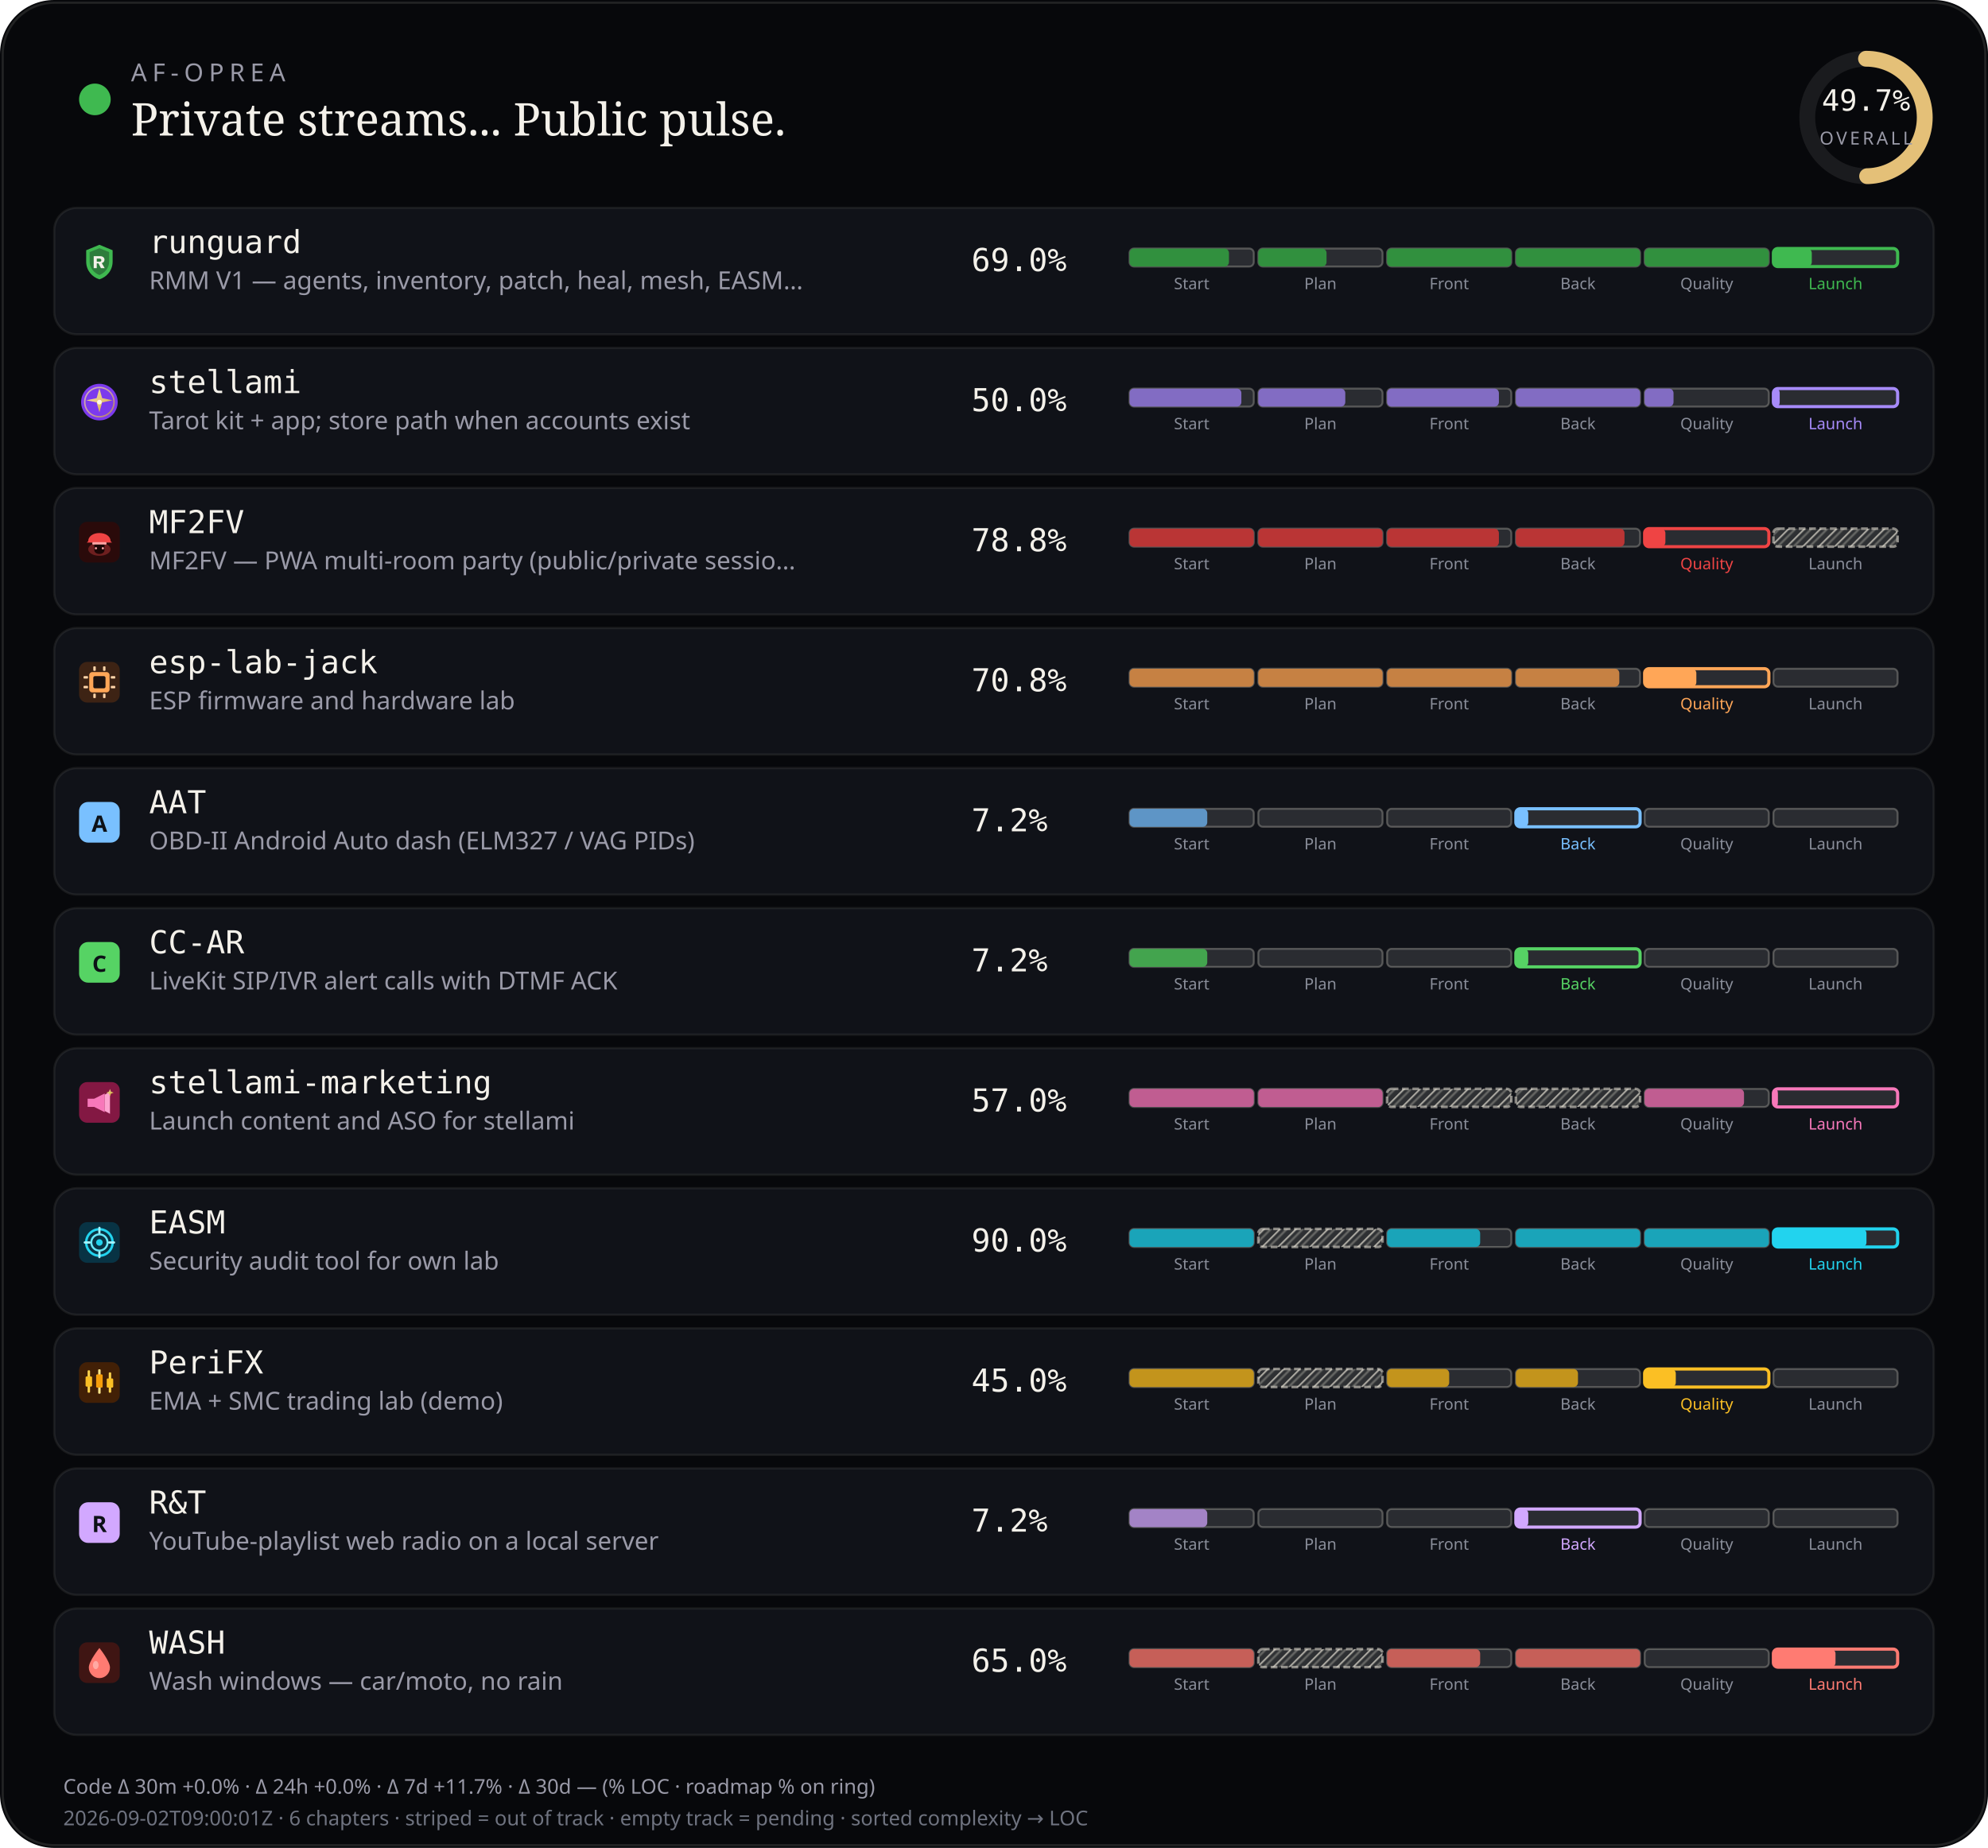
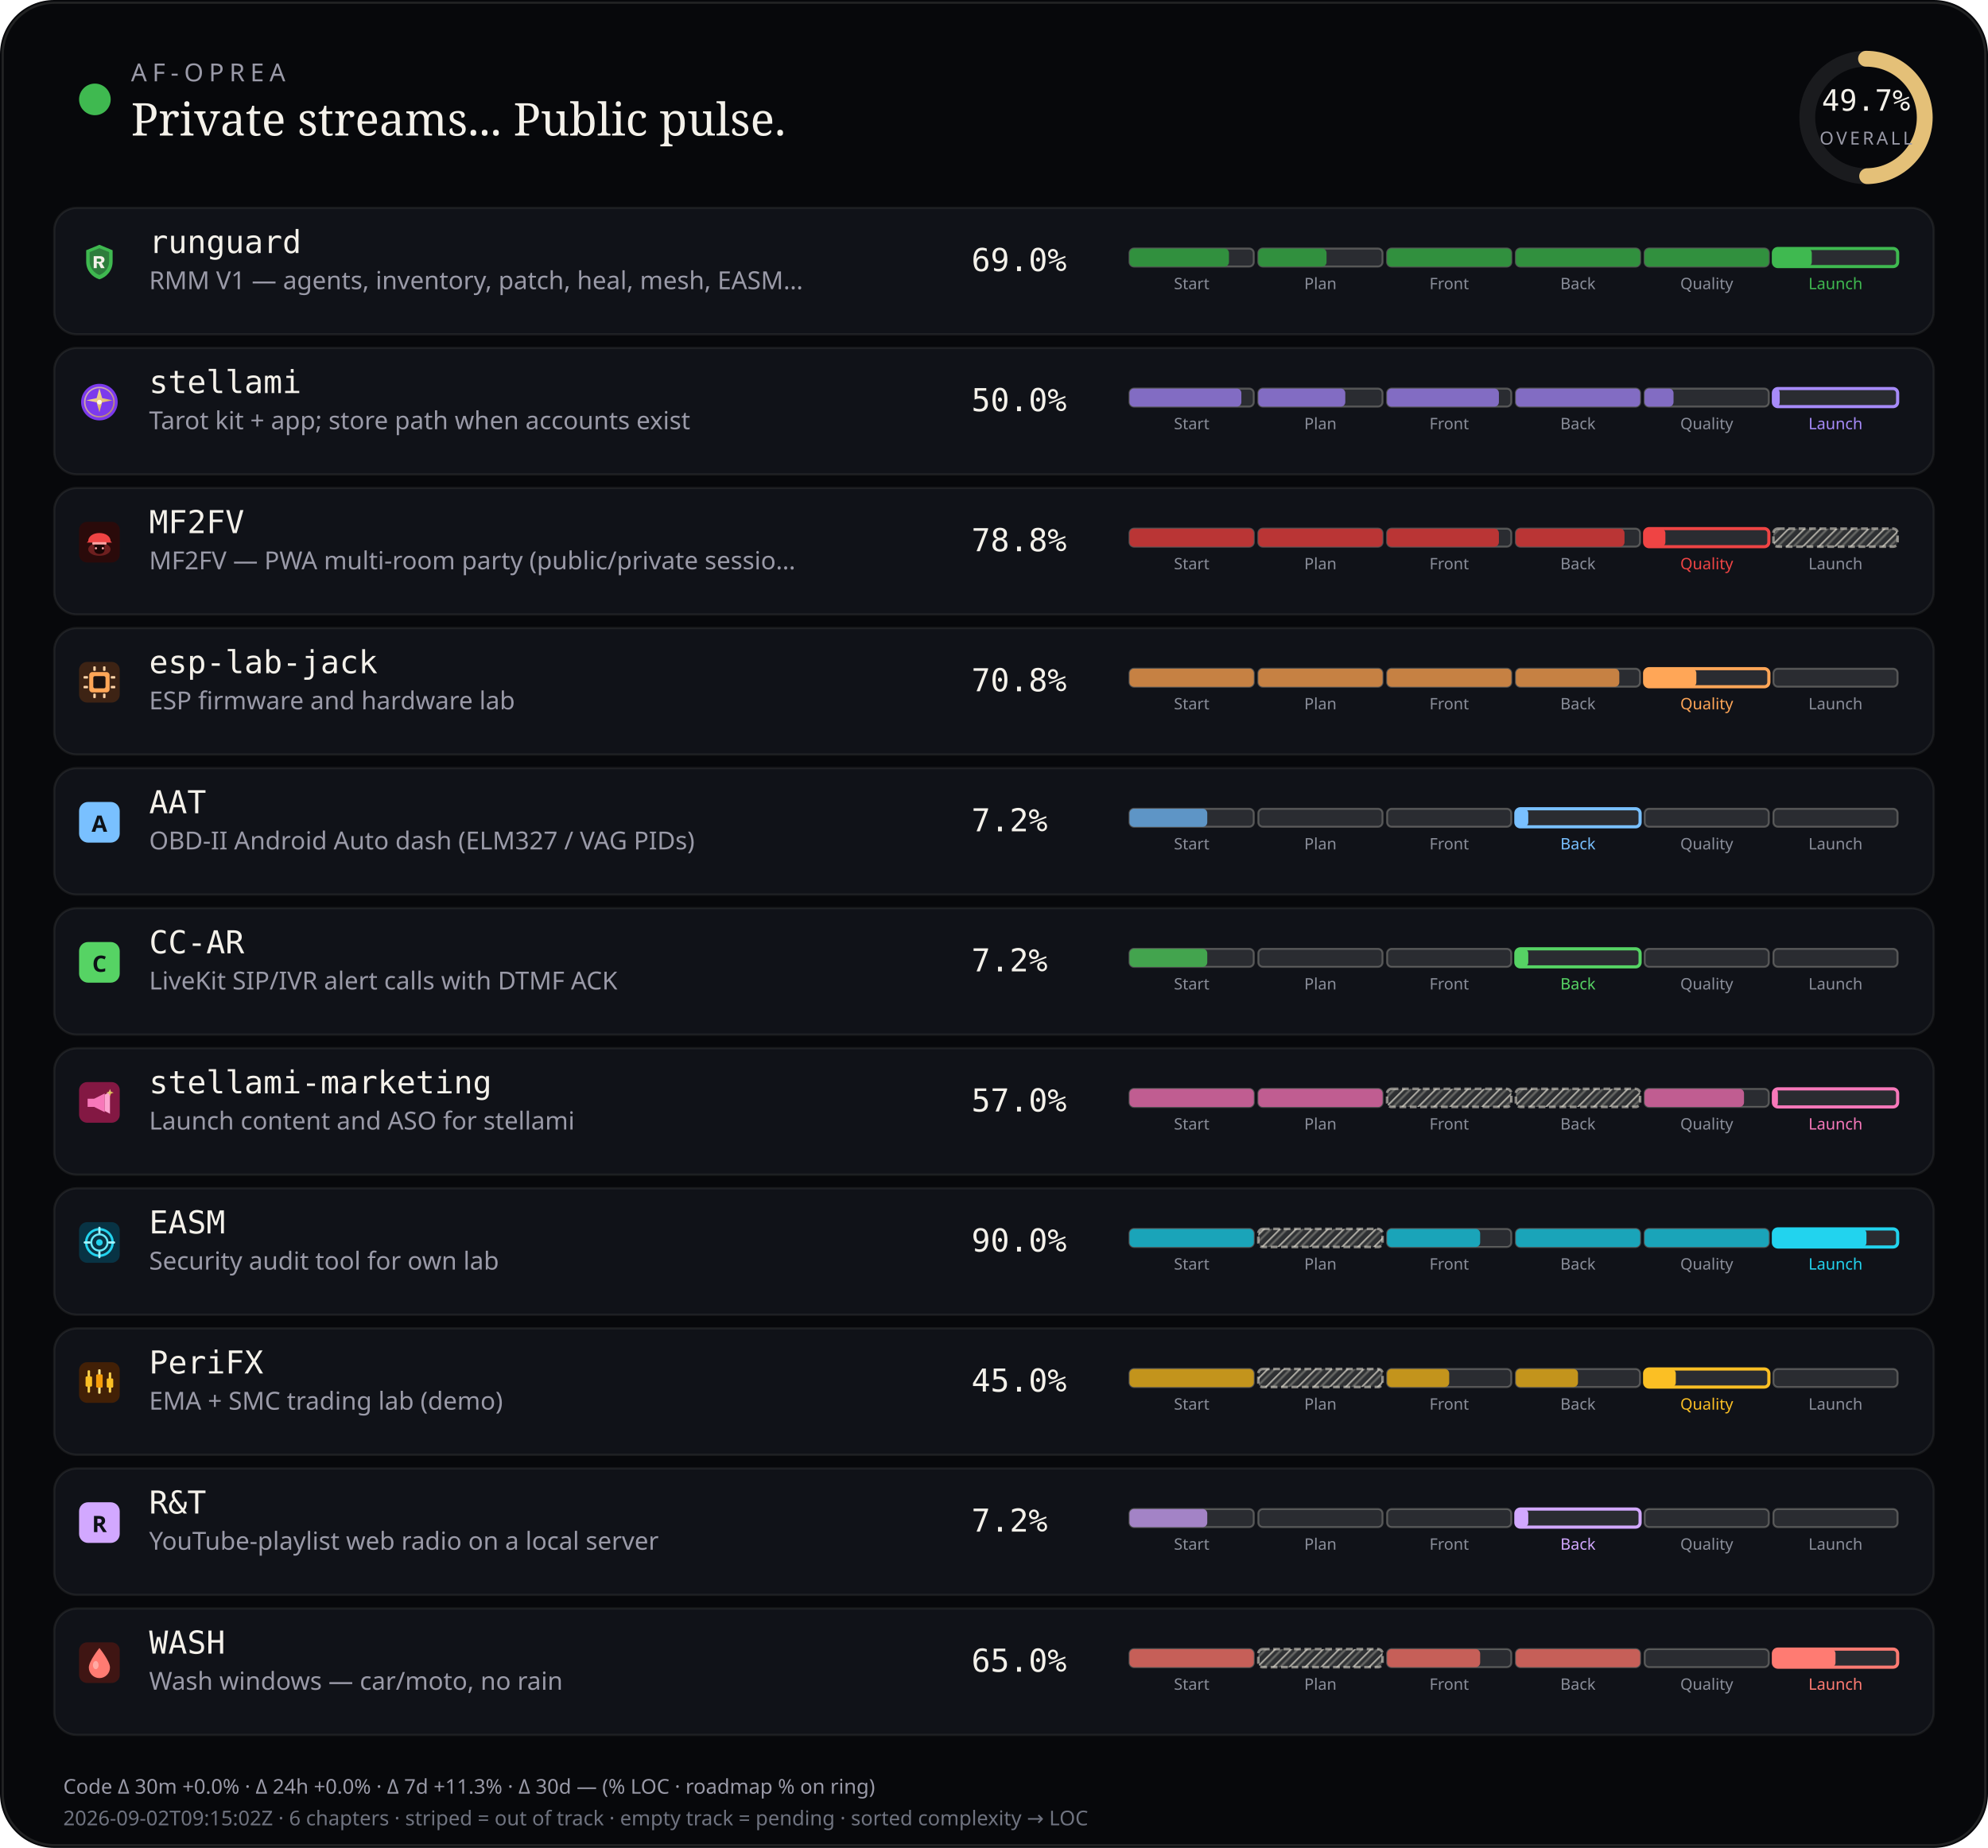
<svg xmlns="http://www.w3.org/2000/svg" viewBox="0 0 880 818" width="880" height="818" role="img" aria-label="AF-Oprea public work pulse">
  <defs>
    <pattern id="chSkip" width="5" height="5" patternUnits="userSpaceOnUse" patternTransform="rotate(45)">
      <line x1="0" y1="0" x2="0" y2="5" stroke="rgba(232,228,214,0.62)" stroke-width="1.6" />
      <line x1="2.5" y1="0" x2="2.5" y2="5" stroke="rgba(232,228,214,0.28)" stroke-width="1" />
    </pattern>
  </defs>
  <rect width="880" height="818" rx="24" fill="#07080b" />
  <rect x="1.2" y="1.2" width="877.6" height="815.6" rx="22.8" fill="none" stroke="rgba(232,228,214,0.12)" />
  <circle cx="42" cy="44" r="7" fill="#3fb950" />
  <text x="58" y="36" fill="#9a9aa8" font-size="11" font-family="ui-sans-serif, system-ui, sans-serif" letter-spacing="2.4">AF-OPREA</text>
  <text x="58" y="60" fill="#f4f1ea" font-size="20" font-family="ui-serif, Georgia, serif">Private streams... Public pulse.</text>
  <g transform="translate(790,16)">
    <circle cx="36" cy="36" r="26" fill="none" stroke="rgba(255,255,255,0.08)" stroke-width="7" />
    <circle cx="36" cy="36" r="26" fill="none" stroke="#e4c078" stroke-width="7" stroke-linecap="round" stroke-dasharray="163.36" stroke-dashoffset="82.17" transform="rotate(-90 36 36)" />
    <text x="36" y="33" text-anchor="middle" fill="#f4f1ea" font-size="13" font-family="ui-monospace, monospace">49.7%</text>
    <text x="36" y="48" text-anchor="middle" fill="#9a9aa8" font-size="8" font-family="ui-sans-serif, system-ui, sans-serif" letter-spacing="1.2">OVERALL</text>
  </g>
  <rect x="24" y="92" width="832" height="56" rx="10" fill="#101218" stroke="rgba(232,228,214,0.08)" />
  <g id="stream_logo_runguard" class="stream_logo" data-stream="runguard" transform="translate(35.0,107.0) scale(0.9)" opacity="1.0">
    <path fill="#3fb950" d="M10 1.5 L16.5 4.2 V9.8 C16.5 14.1 13.6 17.4 10 18.5 C6.4 17.4 3.5 14.1 3.5 9.8 V4.2 Z" />
    <path fill="#0d1117" fill-opacity=".35" d="M10 3.2 L14.8 5.1 V9.7 C14.8 12.9 12.6 15.4 10 16.4 C7.4 15.4 5.2 12.9 5.2 9.7 V5.1 Z" />
    <path fill="#f4f1ea" d="M7.2 7.1h3.1c1.35 0 2.2.7 2.2 1.75 0 .85-.5 1.45-1.35 1.65L12.6 13h-1.85l-1.2-2.35H8.7V13H7.2V7.1zm1.5 1.2v1.55h1.35c.55 0 .9-.28.9-.75s-.35-.8-.9-.8H8.7z" />
  </g>
  <use class="stream_logo" data-stream="runguard" href="#stream_logo_runguard" x="35.0" y="107.0" width="18" height="18" opacity="0" />
  <text x="66" y="112" fill="#f4f1ea" font-size="14" font-family="ui-monospace, SFMono-Regular, monospace">runguard</text>
  <text x="66" y="128" fill="#9a9aa8" font-size="11" font-family="ui-sans-serif, system-ui, sans-serif">RMM V1 — agents, inventory, patch, heal, mesh, EASM…</text>
  <text x="430" y="120" fill="#f4f1ea" font-size="14" font-family="ui-monospace, SFMono-Regular, monospace">69.0%</text>
  <rect x="500.0" y="110.0" width="55.0" height="8.0" rx="2" fill="rgba(255,255,255,0.11)" stroke="rgba(232,228,214,0.28)" stroke-width="0.85" />
  <rect x="500.0" y="110.0" width="44.0" height="8.0" rx="2" fill="#31903e" />
  <text x="527.5" y="128.0" text-anchor="middle" fill="#8a8e9a" font-size="7" font-family="ui-sans-serif, system-ui, sans-serif">Start</text>
  <rect x="557.0" y="110.0" width="55.0" height="8.0" rx="2" fill="rgba(255,255,255,0.11)" stroke="rgba(232,228,214,0.28)" stroke-width="0.85" />
  <rect x="557.0" y="110.0" width="30.2" height="8.0" rx="2" fill="#31903e" />
  <text x="584.5" y="128.0" text-anchor="middle" fill="#8a8e9a" font-size="7" font-family="ui-sans-serif, system-ui, sans-serif">Plan</text>
  <rect x="614.0" y="110.0" width="55.0" height="8.0" rx="2" fill="rgba(255,255,255,0.11)" stroke="rgba(232,228,214,0.28)" stroke-width="0.85" />
  <rect x="614.0" y="110.0" width="55.0" height="8.0" rx="2" fill="#31903e" />
  <text x="641.5" y="128.0" text-anchor="middle" fill="#8a8e9a" font-size="7" font-family="ui-sans-serif, system-ui, sans-serif">Front</text>
  <rect x="671.0" y="110.0" width="55.0" height="8.0" rx="2" fill="rgba(255,255,255,0.11)" stroke="rgba(232,228,214,0.28)" stroke-width="0.85" />
  <rect x="671.0" y="110.0" width="55.0" height="8.0" rx="2" fill="#31903e" />
  <text x="698.5" y="128.0" text-anchor="middle" fill="#8a8e9a" font-size="7" font-family="ui-sans-serif, system-ui, sans-serif">Back</text>
  <rect x="728.0" y="110.0" width="55.0" height="8.0" rx="2" fill="rgba(255,255,255,0.11)" stroke="rgba(232,228,214,0.28)" stroke-width="0.85" />
  <rect x="728.0" y="110.0" width="55.0" height="8.0" rx="2" fill="#31903e" />
  <text x="755.5" y="128.0" text-anchor="middle" fill="#8a8e9a" font-size="7" font-family="ui-sans-serif, system-ui, sans-serif">Quality</text>
  <rect x="785.0" y="110.0" width="55.0" height="8.0" rx="2" fill="rgba(255,255,255,0.11)" stroke="#3fb950" stroke-width="1.4" />
  <rect x="785.0" y="110.0" width="17.0" height="8.0" rx="2" fill="#3fb950" />
  <text x="812.5" y="128.0" text-anchor="middle" fill="#3fb950" font-size="7" font-family="ui-sans-serif, system-ui, sans-serif">Launch</text>
  <rect x="24" y="154" width="832" height="56" rx="10" fill="#101218" stroke="rgba(232,228,214,0.08)" />
  <g id="stream_logo_stellami" class="stream_logo" data-stream="stellami" transform="translate(35.0,169.0) scale(0.9)" opacity="1.0">
    <defs>
      <linearGradient id="stream_logo_stellami-stellami-gold" x1="0%" y1="0%" x2="100%" y2="100%">
        <stop offset="0%" stop-color="#f5e6a8" />
        <stop offset="55%" stop-color="#e8c57a" />
        <stop offset="100%" stop-color="#c9a227" />
      </linearGradient>
    </defs>
    <circle cx="10" cy="10" r="9" fill="#7c3aed" />
    <circle cx="10" cy="10" r="7.2" fill="none" stroke="url(#stream_logo_stellami-stellami-gold)" stroke-width="0.7" opacity=".7" />
    <path fill="url(#stream_logo_stellami-stellami-gold)" d="M10 3.2 L11.35 8.05 L16.4 9.1 L11.35 10.15 L10 15 L8.65 10.15 L3.6 9.1 L8.65 8.05 Z" />
    <circle cx="10" cy="10" r="1.15" fill="#fff8e8" />
  </g>
  <use class="stream_logo" data-stream="stellami" href="#stream_logo_stellami" x="35.0" y="169.0" width="18" height="18" opacity="0" />
  <text x="66" y="174" fill="#f4f1ea" font-size="14" font-family="ui-monospace, SFMono-Regular, monospace">stellami</text>
  <text x="66" y="190" fill="#9a9aa8" font-size="11" font-family="ui-sans-serif, system-ui, sans-serif">Tarot kit + app; store path when accounts exist</text>
  <text x="430" y="182" fill="#f4f1ea" font-size="14" font-family="ui-monospace, SFMono-Regular, monospace">50.0%</text>
  <rect x="500.0" y="172.0" width="55.0" height="8.0" rx="2" fill="rgba(255,255,255,0.11)" stroke="rgba(232,228,214,0.28)" stroke-width="0.85" />
  <rect x="500.0" y="172.0" width="49.5" height="8.0" rx="2" fill="#826cc3" />
  <text x="527.5" y="190.0" text-anchor="middle" fill="#8a8e9a" font-size="7" font-family="ui-sans-serif, system-ui, sans-serif">Start</text>
  <rect x="557.0" y="172.0" width="55.0" height="8.0" rx="2" fill="rgba(255,255,255,0.11)" stroke="rgba(232,228,214,0.28)" stroke-width="0.85" />
  <rect x="557.0" y="172.0" width="38.5" height="8.0" rx="2" fill="#826cc3" />
  <text x="584.5" y="190.0" text-anchor="middle" fill="#8a8e9a" font-size="7" font-family="ui-sans-serif, system-ui, sans-serif">Plan</text>
  <rect x="614.0" y="172.0" width="55.0" height="8.0" rx="2" fill="rgba(255,255,255,0.11)" stroke="rgba(232,228,214,0.28)" stroke-width="0.85" />
  <rect x="614.0" y="172.0" width="49.5" height="8.0" rx="2" fill="#826cc3" />
  <text x="641.5" y="190.0" text-anchor="middle" fill="#8a8e9a" font-size="7" font-family="ui-sans-serif, system-ui, sans-serif">Front</text>
  <rect x="671.0" y="172.0" width="55.0" height="8.0" rx="2" fill="rgba(255,255,255,0.11)" stroke="rgba(232,228,214,0.28)" stroke-width="0.85" />
  <rect x="671.0" y="172.0" width="55.0" height="8.0" rx="2" fill="#826cc3" />
  <text x="698.5" y="190.0" text-anchor="middle" fill="#8a8e9a" font-size="7" font-family="ui-sans-serif, system-ui, sans-serif">Back</text>
  <rect x="728.0" y="172.0" width="55.0" height="8.0" rx="2" fill="rgba(255,255,255,0.11)" stroke="rgba(232,228,214,0.28)" stroke-width="0.85" />
  <rect x="728.0" y="172.0" width="12.8" height="8.0" rx="2" fill="#826cc3" />
  <text x="755.5" y="190.0" text-anchor="middle" fill="#8a8e9a" font-size="7" font-family="ui-sans-serif, system-ui, sans-serif">Quality</text>
  <rect x="785.0" y="172.0" width="55.0" height="8.0" rx="2" fill="rgba(255,255,255,0.11)" stroke="#a78bfa" stroke-width="1.4" />
  <rect x="785.0" y="172.0" width="2.8" height="8.0" rx="2" fill="#a78bfa" />
  <text x="812.5" y="190.0" text-anchor="middle" fill="#a78bfa" font-size="7" font-family="ui-sans-serif, system-ui, sans-serif">Launch</text>
  <rect x="24" y="216" width="832" height="56" rx="10" fill="#101218" stroke="rgba(232,228,214,0.08)" />
  <g id="stream_logo_mf2fv" class="stream_logo" data-stream="mf2fv" transform="translate(35.0,231.0) scale(0.9)" opacity="1.0">
    <rect width="20" height="20" rx="4" fill="#2a0a0a" />
    <ellipse cx="10" cy="13.5" rx="5.5" ry="3.2" fill="#ef4444" opacity=".35" />
    <path fill="#ef4444" d="M4.5 9.5 C4.5 7.2 6.8 5.5 10 5.5 S15.5 7.2 15.5 9.5 L16.2 10.2 H3.8 Z" />
    <rect x="6.5" y="10" width="7" height="1.2" rx="0.4" fill="#fca5a5" />
    <path fill="#1a0505" d="M7.5 11.2 h5 v2.8 c0 1-1.1 1.8-2.5 1.8 s-2.5-.8-2.5-1.8 v-2.8z" />
    <circle cx="8.3" cy="13" r="0.55" fill="#fca5a5" />
    <circle cx="11.7" cy="13" r="0.55" fill="#fca5a5" />
  </g>
  <use class="stream_logo" data-stream="mf2fv" href="#stream_logo_mf2fv" x="35.0" y="231.0" width="18" height="18" opacity="0" />
  <text x="66" y="236" fill="#f4f1ea" font-size="14" font-family="ui-monospace, SFMono-Regular, monospace">MF2FV</text>
  <text x="66" y="252" fill="#9a9aa8" font-size="11" font-family="ui-sans-serif, system-ui, sans-serif">MF2FV — PWA multi-room party (public/private sessio…</text>
  <text x="430" y="244" fill="#f4f1ea" font-size="14" font-family="ui-monospace, SFMono-Regular, monospace">78.8%</text>
  <rect x="500.0" y="234.0" width="55.0" height="8.0" rx="2" fill="rgba(255,255,255,0.11)" stroke="rgba(232,228,214,0.28)" stroke-width="0.85" />
  <rect x="500.0" y="234.0" width="55.0" height="8.0" rx="2" fill="#ba3535" />
  <text x="527.5" y="252.0" text-anchor="middle" fill="#8a8e9a" font-size="7" font-family="ui-sans-serif, system-ui, sans-serif">Start</text>
  <rect x="557.0" y="234.0" width="55.0" height="8.0" rx="2" fill="rgba(255,255,255,0.11)" stroke="rgba(232,228,214,0.28)" stroke-width="0.85" />
  <rect x="557.0" y="234.0" width="55.0" height="8.0" rx="2" fill="#ba3535" />
  <text x="584.5" y="252.0" text-anchor="middle" fill="#8a8e9a" font-size="7" font-family="ui-sans-serif, system-ui, sans-serif">Plan</text>
  <rect x="614.0" y="234.0" width="55.0" height="8.0" rx="2" fill="rgba(255,255,255,0.11)" stroke="rgba(232,228,214,0.28)" stroke-width="0.85" />
  <rect x="614.0" y="234.0" width="49.5" height="8.0" rx="2" fill="#ba3535" />
  <text x="641.5" y="252.0" text-anchor="middle" fill="#8a8e9a" font-size="7" font-family="ui-sans-serif, system-ui, sans-serif">Front</text>
  <rect x="671.0" y="234.0" width="55.0" height="8.0" rx="2" fill="rgba(255,255,255,0.11)" stroke="rgba(232,228,214,0.28)" stroke-width="0.85" />
  <rect x="671.0" y="234.0" width="48.1" height="8.0" rx="2" fill="#ba3535" />
  <text x="698.5" y="252.0" text-anchor="middle" fill="#8a8e9a" font-size="7" font-family="ui-sans-serif, system-ui, sans-serif">Back</text>
  <rect x="728.0" y="234.0" width="55.0" height="8.0" rx="2" fill="rgba(255,255,255,0.11)" stroke="#ef4444" stroke-width="1.4" />
  <rect x="728.0" y="234.0" width="9.2" height="8.0" rx="2" fill="#ef4444" />
  <text x="755.5" y="252.0" text-anchor="middle" fill="#ef4444" font-size="7" font-family="ui-sans-serif, system-ui, sans-serif">Quality</text>
  <rect x="785.0" y="234.0" width="55.0" height="8.0" rx="2" fill="rgba(232,228,214,0.14)" />
  <rect x="785.0" y="234.0" width="55.0" height="8.0" rx="2" fill="url(#chSkip)" />
  <rect x="785.0" y="234.0" width="55.0" height="8.0" rx="2" fill="none" stroke="rgba(232,228,214,0.55)" stroke-width="1.15" stroke-dasharray="3 1.6" />
  <text x="812.5" y="252.0" text-anchor="middle" fill="#8a8e9a" font-size="7" font-family="ui-sans-serif, system-ui, sans-serif">Launch</text>
  <rect x="24" y="278" width="832" height="56" rx="10" fill="#101218" stroke="rgba(232,228,214,0.08)" />
  <g id="stream_logo_esp-lab-jack" class="stream_logo" data-stream="esp-lab-jack" transform="translate(35.0,293.0) scale(0.9)" opacity="1.0">
    <rect width="20" height="20" rx="4" fill="#3d2314" />
    <rect x="5" y="5" width="10" height="10" rx="1.5" fill="#ffa657" />
    <rect x="7" y="7" width="6" height="6" rx="0.8" fill="#1c1210" />
    <rect x="2.2" y="7" width="2.2" height="1.2" rx="0.3" fill="#ffd4a8" />
    <rect x="2.2" y="11.8" width="2.2" height="1.2" rx="0.3" fill="#ffd4a8" />
    <rect x="15.6" y="7" width="2.2" height="1.2" rx="0.3" fill="#ffd4a8" />
    <rect x="15.6" y="11.8" width="2.2" height="1.2" rx="0.3" fill="#ffd4a8" />
    <rect x="7" y="2.2" width="1.2" height="2.2" rx="0.3" fill="#ffd4a8" />
    <rect x="11.8" y="2.2" width="1.2" height="2.2" rx="0.3" fill="#ffd4a8" />
    <rect x="7" y="15.6" width="1.2" height="2.2" rx="0.3" fill="#ffd4a8" />
    <rect x="11.8" y="15.6" width="1.2" height="2.2" rx="0.3" fill="#ffd4a8" />
  </g>
  <use class="stream_logo" data-stream="esp-lab-jack" href="#stream_logo_esp-lab-jack" x="35.0" y="293.0" width="18" height="18" opacity="0" />
  <text x="66" y="298" fill="#f4f1ea" font-size="14" font-family="ui-monospace, SFMono-Regular, monospace">esp-lab-jack</text>
  <text x="66" y="314" fill="#9a9aa8" font-size="11" font-family="ui-sans-serif, system-ui, sans-serif">ESP firmware and hardware lab</text>
  <text x="430" y="306" fill="#f4f1ea" font-size="14" font-family="ui-monospace, SFMono-Regular, monospace">70.8%</text>
  <rect x="500.0" y="296.0" width="55.0" height="8.0" rx="2" fill="rgba(255,255,255,0.11)" stroke="rgba(232,228,214,0.28)" stroke-width="0.85" />
  <rect x="500.0" y="296.0" width="55.0" height="8.0" rx="2" fill="#c68143" />
  <text x="527.5" y="314.0" text-anchor="middle" fill="#8a8e9a" font-size="7" font-family="ui-sans-serif, system-ui, sans-serif">Start</text>
  <rect x="557.0" y="296.0" width="55.0" height="8.0" rx="2" fill="rgba(255,255,255,0.11)" stroke="rgba(232,228,214,0.28)" stroke-width="0.85" />
  <rect x="557.0" y="296.0" width="55.0" height="8.0" rx="2" fill="#c68143" />
  <text x="584.5" y="314.0" text-anchor="middle" fill="#8a8e9a" font-size="7" font-family="ui-sans-serif, system-ui, sans-serif">Plan</text>
  <rect x="614.0" y="296.0" width="55.0" height="8.0" rx="2" fill="rgba(255,255,255,0.11)" stroke="rgba(232,228,214,0.28)" stroke-width="0.85" />
  <rect x="614.0" y="296.0" width="55.0" height="8.0" rx="2" fill="#c68143" />
  <text x="641.5" y="314.0" text-anchor="middle" fill="#8a8e9a" font-size="7" font-family="ui-sans-serif, system-ui, sans-serif">Front</text>
  <rect x="671.0" y="296.0" width="55.0" height="8.0" rx="2" fill="rgba(255,255,255,0.11)" stroke="rgba(232,228,214,0.28)" stroke-width="0.85" />
  <rect x="671.0" y="296.0" width="45.8" height="8.0" rx="2" fill="#c68143" />
  <text x="698.5" y="314.0" text-anchor="middle" fill="#8a8e9a" font-size="7" font-family="ui-sans-serif, system-ui, sans-serif">Back</text>
  <rect x="728.0" y="296.0" width="55.0" height="8.0" rx="2" fill="rgba(255,255,255,0.11)" stroke="#ffa657" stroke-width="1.4" />
  <rect x="728.0" y="296.0" width="22.9" height="8.0" rx="2" fill="#ffa657" />
  <text x="755.5" y="314.0" text-anchor="middle" fill="#ffa657" font-size="7" font-family="ui-sans-serif, system-ui, sans-serif">Quality</text>
  <rect x="785.0" y="296.0" width="55.0" height="8.0" rx="2" fill="rgba(255,255,255,0.11)" stroke="rgba(232,228,214,0.28)" stroke-width="0.85" />
  <text x="812.5" y="314.0" text-anchor="middle" fill="#8a8e9a" font-size="7" font-family="ui-sans-serif, system-ui, sans-serif">Launch</text>
  <rect x="24" y="340" width="832" height="56" rx="10" fill="#101218" stroke="rgba(232,228,214,0.08)" />
  <g id="stream_logo_aat" class="stream_logo" data-stream="aat" opacity="1.0">
    <rect x="35.0" y="355.0" width="18" height="18" rx="4" fill="#79c0ff" />
    <text x="44.0" y="368.2" text-anchor="middle" fill="#0d1117" font-size="10" font-family="ui-sans-serif, system-ui, sans-serif" font-weight="700">A</text>
  </g>
  <text x="66" y="360" fill="#f4f1ea" font-size="14" font-family="ui-monospace, SFMono-Regular, monospace">AAT</text>
  <text x="66" y="376" fill="#9a9aa8" font-size="11" font-family="ui-sans-serif, system-ui, sans-serif">OBD-II Android Auto dash (ELM327 / VAG PIDs)</text>
  <text x="430" y="368" fill="#f4f1ea" font-size="14" font-family="ui-monospace, SFMono-Regular, monospace">7.2%</text>
  <rect x="500.0" y="358.0" width="55.0" height="8.0" rx="2" fill="rgba(255,255,255,0.11)" stroke="rgba(232,228,214,0.28)" stroke-width="0.85" />
  <rect x="500.0" y="358.0" width="34.4" height="8.0" rx="2" fill="#5e95c6" />
  <text x="527.5" y="376.0" text-anchor="middle" fill="#8a8e9a" font-size="7" font-family="ui-sans-serif, system-ui, sans-serif">Start</text>
  <rect x="557.0" y="358.0" width="55.0" height="8.0" rx="2" fill="rgba(255,255,255,0.11)" stroke="rgba(232,228,214,0.28)" stroke-width="0.85" />
  <text x="584.5" y="376.0" text-anchor="middle" fill="#8a8e9a" font-size="7" font-family="ui-sans-serif, system-ui, sans-serif">Plan</text>
  <rect x="614.0" y="358.0" width="55.0" height="8.0" rx="2" fill="rgba(255,255,255,0.11)" stroke="rgba(232,228,214,0.28)" stroke-width="0.85" />
  <text x="641.5" y="376.0" text-anchor="middle" fill="#8a8e9a" font-size="7" font-family="ui-sans-serif, system-ui, sans-serif">Front</text>
  <rect x="671.0" y="358.0" width="55.0" height="8.0" rx="2" fill="rgba(255,255,255,0.11)" stroke="#79c0ff" stroke-width="1.4" />
  <rect x="671.0" y="358.0" width="5.5" height="8.0" rx="2" fill="#79c0ff" />
  <text x="698.5" y="376.0" text-anchor="middle" fill="#79c0ff" font-size="7" font-family="ui-sans-serif, system-ui, sans-serif">Back</text>
  <rect x="728.0" y="358.0" width="55.0" height="8.0" rx="2" fill="rgba(255,255,255,0.11)" stroke="rgba(232,228,214,0.28)" stroke-width="0.85" />
  <text x="755.5" y="376.0" text-anchor="middle" fill="#8a8e9a" font-size="7" font-family="ui-sans-serif, system-ui, sans-serif">Quality</text>
  <rect x="785.0" y="358.0" width="55.0" height="8.0" rx="2" fill="rgba(255,255,255,0.11)" stroke="rgba(232,228,214,0.28)" stroke-width="0.85" />
  <text x="812.5" y="376.0" text-anchor="middle" fill="#8a8e9a" font-size="7" font-family="ui-sans-serif, system-ui, sans-serif">Launch</text>
  <rect x="24" y="402" width="832" height="56" rx="10" fill="#101218" stroke="rgba(232,228,214,0.08)" />
  <g id="stream_logo_cc-ar" class="stream_logo" data-stream="cc-ar" opacity="1.0">
    <rect x="35.0" y="417.0" width="18" height="18" rx="4" fill="#56d364" />
    <text x="44.0" y="430.2" text-anchor="middle" fill="#0d1117" font-size="10" font-family="ui-sans-serif, system-ui, sans-serif" font-weight="700">C</text>
  </g>
  <text x="66" y="422" fill="#f4f1ea" font-size="14" font-family="ui-monospace, SFMono-Regular, monospace">CC-AR</text>
  <text x="66" y="438" fill="#9a9aa8" font-size="11" font-family="ui-sans-serif, system-ui, sans-serif">LiveKit SIP/IVR alert calls with DTMF ACK</text>
  <text x="430" y="430" fill="#f4f1ea" font-size="14" font-family="ui-monospace, SFMono-Regular, monospace">7.2%</text>
  <rect x="500.0" y="420.0" width="55.0" height="8.0" rx="2" fill="rgba(255,255,255,0.11)" stroke="rgba(232,228,214,0.28)" stroke-width="0.85" />
  <rect x="500.0" y="420.0" width="34.4" height="8.0" rx="2" fill="#43a44e" />
  <text x="527.5" y="438.0" text-anchor="middle" fill="#8a8e9a" font-size="7" font-family="ui-sans-serif, system-ui, sans-serif">Start</text>
  <rect x="557.0" y="420.0" width="55.0" height="8.0" rx="2" fill="rgba(255,255,255,0.11)" stroke="rgba(232,228,214,0.28)" stroke-width="0.85" />
  <text x="584.5" y="438.0" text-anchor="middle" fill="#8a8e9a" font-size="7" font-family="ui-sans-serif, system-ui, sans-serif">Plan</text>
  <rect x="614.0" y="420.0" width="55.0" height="8.0" rx="2" fill="rgba(255,255,255,0.11)" stroke="rgba(232,228,214,0.28)" stroke-width="0.85" />
  <text x="641.5" y="438.0" text-anchor="middle" fill="#8a8e9a" font-size="7" font-family="ui-sans-serif, system-ui, sans-serif">Front</text>
  <rect x="671.0" y="420.0" width="55.0" height="8.0" rx="2" fill="rgba(255,255,255,0.11)" stroke="#56d364" stroke-width="1.4" />
  <rect x="671.0" y="420.0" width="5.5" height="8.0" rx="2" fill="#56d364" />
  <text x="698.5" y="438.0" text-anchor="middle" fill="#56d364" font-size="7" font-family="ui-sans-serif, system-ui, sans-serif">Back</text>
  <rect x="728.0" y="420.0" width="55.0" height="8.0" rx="2" fill="rgba(255,255,255,0.11)" stroke="rgba(232,228,214,0.28)" stroke-width="0.85" />
  <text x="755.5" y="438.0" text-anchor="middle" fill="#8a8e9a" font-size="7" font-family="ui-sans-serif, system-ui, sans-serif">Quality</text>
  <rect x="785.0" y="420.0" width="55.0" height="8.0" rx="2" fill="rgba(255,255,255,0.11)" stroke="rgba(232,228,214,0.28)" stroke-width="0.85" />
  <text x="812.5" y="438.0" text-anchor="middle" fill="#8a8e9a" font-size="7" font-family="ui-sans-serif, system-ui, sans-serif">Launch</text>
  <rect x="24" y="464" width="832" height="56" rx="10" fill="#101218" stroke="rgba(232,228,214,0.08)" />
  <g id="stream_logo_stellami-marketing" class="stream_logo" data-stream="stellami-marketing" transform="translate(35.0,479.0) scale(0.9)" opacity="1.0">
    <defs>
      <linearGradient id="stream_logo_stellami-marketing-smkt-gold" x1="0%" y1="0%" x2="100%" y2="100%">
        <stop offset="0%" stop-color="#f5e6a8" />
        <stop offset="100%" stop-color="#c9a227" />
      </linearGradient>
    </defs>
    <rect width="20" height="20" rx="4" fill="#831843" />
    <path fill="#f778ba" d="M4.2 8.2h3.2l5.2-2.6v9.2l-5.2-2.6H4.2z" />
    <path fill="#fda4d0" d="M12.6 6.2l2.6-1.4v10.8l-2.6-1.4z" />
    <path fill="url(#stream_logo_stellami-marketing-smkt-gold)" d="M15.2 3.4 L15.7 4.7 L17 5.2 L15.7 5.7 L15.2 7 L14.7 5.7 L13.4 5.2 L14.7 4.7 Z" />
  </g>
  <use class="stream_logo" data-stream="stellami-marketing" href="#stream_logo_stellami-marketing" x="35.0" y="479.0" width="18" height="18" opacity="0" />
  <text x="66" y="484" fill="#f4f1ea" font-size="14" font-family="ui-monospace, SFMono-Regular, monospace">stellami-marketing</text>
  <text x="66" y="500" fill="#9a9aa8" font-size="11" font-family="ui-sans-serif, system-ui, sans-serif">Launch content and ASO for stellami</text>
  <text x="430" y="492" fill="#f4f1ea" font-size="14" font-family="ui-monospace, SFMono-Regular, monospace">57.0%</text>
  <rect x="500.0" y="482.0" width="55.0" height="8.0" rx="2" fill="rgba(255,255,255,0.11)" stroke="rgba(232,228,214,0.28)" stroke-width="0.85" />
  <rect x="500.0" y="482.0" width="55.0" height="8.0" rx="2" fill="#c05d91" />
  <text x="527.5" y="500.0" text-anchor="middle" fill="#8a8e9a" font-size="7" font-family="ui-sans-serif, system-ui, sans-serif">Start</text>
  <rect x="557.0" y="482.0" width="55.0" height="8.0" rx="2" fill="rgba(255,255,255,0.11)" stroke="rgba(232,228,214,0.28)" stroke-width="0.85" />
  <rect x="557.0" y="482.0" width="55.0" height="8.0" rx="2" fill="#c05d91" />
  <text x="584.5" y="500.0" text-anchor="middle" fill="#8a8e9a" font-size="7" font-family="ui-sans-serif, system-ui, sans-serif">Plan</text>
  <rect x="614.0" y="482.0" width="55.0" height="8.0" rx="2" fill="rgba(232,228,214,0.14)" />
  <rect x="614.0" y="482.0" width="55.0" height="8.0" rx="2" fill="url(#chSkip)" />
  <rect x="614.0" y="482.0" width="55.0" height="8.0" rx="2" fill="none" stroke="rgba(232,228,214,0.55)" stroke-width="1.15" stroke-dasharray="3 1.6" />
  <text x="641.5" y="500.0" text-anchor="middle" fill="#8a8e9a" font-size="7" font-family="ui-sans-serif, system-ui, sans-serif">Front</text>
  <rect x="671.0" y="482.0" width="55.0" height="8.0" rx="2" fill="rgba(232,228,214,0.14)" />
  <rect x="671.0" y="482.0" width="55.0" height="8.0" rx="2" fill="url(#chSkip)" />
  <rect x="671.0" y="482.0" width="55.0" height="8.0" rx="2" fill="none" stroke="rgba(232,228,214,0.55)" stroke-width="1.15" stroke-dasharray="3 1.6" />
  <text x="698.5" y="500.0" text-anchor="middle" fill="#8a8e9a" font-size="7" font-family="ui-sans-serif, system-ui, sans-serif">Back</text>
  <rect x="728.0" y="482.0" width="55.0" height="8.0" rx="2" fill="rgba(255,255,255,0.11)" stroke="rgba(232,228,214,0.28)" stroke-width="0.85" />
  <rect x="728.0" y="482.0" width="44.0" height="8.0" rx="2" fill="#c05d91" />
  <text x="755.5" y="500.0" text-anchor="middle" fill="#8a8e9a" font-size="7" font-family="ui-sans-serif, system-ui, sans-serif">Quality</text>
  <rect x="785.0" y="482.0" width="55.0" height="8.0" rx="2" fill="rgba(255,255,255,0.11)" stroke="#f778ba" stroke-width="1.4" />
  <rect x="785.0" y="482.0" width="2.0" height="8.0" rx="2" fill="#f778ba" />
  <text x="812.5" y="500.0" text-anchor="middle" fill="#f778ba" font-size="7" font-family="ui-sans-serif, system-ui, sans-serif">Launch</text>
  <rect x="24" y="526" width="832" height="56" rx="10" fill="#101218" stroke="rgba(232,228,214,0.08)" />
  <g id="stream_logo_easm" class="stream_logo" data-stream="easm" transform="translate(35.0,541.0) scale(0.9)" opacity="1.0">
    <rect width="20" height="20" rx="4" fill="#083344" />
    <circle cx="10" cy="10" r="6.5" fill="none" stroke="#22d3ee" stroke-width="1.2" />
    <circle cx="10" cy="10" r="4" fill="none" stroke="#67e8f9" stroke-width="1" />
    <circle cx="10" cy="10" r="1.6" fill="#22d3ee" />
    <path d="M10 2.8 V5.2 M10 14.8 V17.2 M2.8 10 H5.2 M14.8 10 H17.2" stroke="#a5f3fc" stroke-width="1.1" stroke-linecap="round" />
  </g>
  <use class="stream_logo" data-stream="easm" href="#stream_logo_easm" x="35.0" y="541.0" width="18" height="18" opacity="0" />
  <text x="66" y="546" fill="#f4f1ea" font-size="14" font-family="ui-monospace, SFMono-Regular, monospace">EASM</text>
  <text x="66" y="562" fill="#9a9aa8" font-size="11" font-family="ui-sans-serif, system-ui, sans-serif">Security audit tool for own lab</text>
  <text x="430" y="554" fill="#f4f1ea" font-size="14" font-family="ui-monospace, SFMono-Regular, monospace">90.0%</text>
  <rect x="500.0" y="544.0" width="55.0" height="8.0" rx="2" fill="rgba(255,255,255,0.11)" stroke="rgba(232,228,214,0.28)" stroke-width="0.85" />
  <rect x="500.0" y="544.0" width="55.0" height="8.0" rx="2" fill="#1aa4b9" />
  <text x="527.5" y="562.0" text-anchor="middle" fill="#8a8e9a" font-size="7" font-family="ui-sans-serif, system-ui, sans-serif">Start</text>
  <rect x="557.0" y="544.0" width="55.0" height="8.0" rx="2" fill="rgba(232,228,214,0.14)" />
  <rect x="557.0" y="544.0" width="55.0" height="8.0" rx="2" fill="url(#chSkip)" />
  <rect x="557.0" y="544.0" width="55.0" height="8.0" rx="2" fill="none" stroke="rgba(232,228,214,0.55)" stroke-width="1.15" stroke-dasharray="3 1.6" />
  <text x="584.5" y="562.0" text-anchor="middle" fill="#8a8e9a" font-size="7" font-family="ui-sans-serif, system-ui, sans-serif">Plan</text>
  <rect x="614.0" y="544.0" width="55.0" height="8.0" rx="2" fill="rgba(255,255,255,0.11)" stroke="rgba(232,228,214,0.28)" stroke-width="0.85" />
  <rect x="614.0" y="544.0" width="41.2" height="8.0" rx="2" fill="#1aa4b9" />
  <text x="641.5" y="562.0" text-anchor="middle" fill="#8a8e9a" font-size="7" font-family="ui-sans-serif, system-ui, sans-serif">Front</text>
  <rect x="671.0" y="544.0" width="55.0" height="8.0" rx="2" fill="rgba(255,255,255,0.11)" stroke="rgba(232,228,214,0.28)" stroke-width="0.85" />
  <rect x="671.0" y="544.0" width="55.0" height="8.0" rx="2" fill="#1aa4b9" />
  <text x="698.5" y="562.0" text-anchor="middle" fill="#8a8e9a" font-size="7" font-family="ui-sans-serif, system-ui, sans-serif">Back</text>
  <rect x="728.0" y="544.0" width="55.0" height="8.0" rx="2" fill="rgba(255,255,255,0.11)" stroke="rgba(232,228,214,0.28)" stroke-width="0.85" />
  <rect x="728.0" y="544.0" width="55.0" height="8.0" rx="2" fill="#1aa4b9" />
  <text x="755.5" y="562.0" text-anchor="middle" fill="#8a8e9a" font-size="7" font-family="ui-sans-serif, system-ui, sans-serif">Quality</text>
  <rect x="785.0" y="544.0" width="55.0" height="8.0" rx="2" fill="rgba(255,255,255,0.11)" stroke="#22d3ee" stroke-width="1.4" />
  <rect x="785.0" y="544.0" width="41.2" height="8.0" rx="2" fill="#22d3ee" />
  <text x="812.5" y="562.0" text-anchor="middle" fill="#22d3ee" font-size="7" font-family="ui-sans-serif, system-ui, sans-serif">Launch</text>
  <rect x="24" y="588" width="832" height="56" rx="10" fill="#101218" stroke="rgba(232,228,214,0.08)" />
  <g id="stream_logo_peri" class="stream_logo" data-stream="peri" transform="translate(35.0,603.0) scale(0.9)" opacity="1.0">
    <rect width="20" height="20" rx="4" fill="#422006" />
    <rect x="4.2" y="4" width="1.2" height="11" rx="0.4" fill="#fcd34d" />
    <rect x="3.2" y="7" width="3.2" height="5" rx="0.5" fill="#fbbf24" />
    <rect x="9.4" y="3.5" width="1.2" height="12" rx="0.4" fill="#fde68a" />
    <rect x="8.4" y="6" width="3.2" height="6.5" rx="0.5" fill="#f59e0b" />
    <rect x="14.6" y="5" width="1.2" height="10" rx="0.4" fill="#fcd34d" />
    <rect x="13.6" y="8" width="3.2" height="4.5" rx="0.5" fill="#fbbf24" />
  </g>
  <use class="stream_logo" data-stream="peri" href="#stream_logo_peri" x="35.0" y="603.0" width="18" height="18" opacity="0" />
  <text x="66" y="608" fill="#f4f1ea" font-size="14" font-family="ui-monospace, SFMono-Regular, monospace">PeriFX</text>
  <text x="66" y="624" fill="#9a9aa8" font-size="11" font-family="ui-sans-serif, system-ui, sans-serif">EMA + SMC trading lab (demo)</text>
  <text x="430" y="616" fill="#f4f1ea" font-size="14" font-family="ui-monospace, SFMono-Regular, monospace">45.0%</text>
  <rect x="500.0" y="606.0" width="55.0" height="8.0" rx="2" fill="rgba(255,255,255,0.11)" stroke="rgba(232,228,214,0.28)" stroke-width="0.85" />
  <rect x="500.0" y="606.0" width="55.0" height="8.0" rx="2" fill="#c3941c" />
  <text x="527.5" y="624.0" text-anchor="middle" fill="#8a8e9a" font-size="7" font-family="ui-sans-serif, system-ui, sans-serif">Start</text>
  <rect x="557.0" y="606.0" width="55.0" height="8.0" rx="2" fill="rgba(232,228,214,0.14)" />
  <rect x="557.0" y="606.0" width="55.0" height="8.0" rx="2" fill="url(#chSkip)" />
  <rect x="557.0" y="606.0" width="55.0" height="8.0" rx="2" fill="none" stroke="rgba(232,228,214,0.55)" stroke-width="1.15" stroke-dasharray="3 1.6" />
  <text x="584.5" y="624.0" text-anchor="middle" fill="#8a8e9a" font-size="7" font-family="ui-sans-serif, system-ui, sans-serif">Plan</text>
  <rect x="614.0" y="606.0" width="55.0" height="8.0" rx="2" fill="rgba(255,255,255,0.11)" stroke="rgba(232,228,214,0.28)" stroke-width="0.85" />
  <rect x="614.0" y="606.0" width="27.5" height="8.0" rx="2" fill="#c3941c" />
  <text x="641.5" y="624.0" text-anchor="middle" fill="#8a8e9a" font-size="7" font-family="ui-sans-serif, system-ui, sans-serif">Front</text>
  <rect x="671.0" y="606.0" width="55.0" height="8.0" rx="2" fill="rgba(255,255,255,0.11)" stroke="rgba(232,228,214,0.28)" stroke-width="0.85" />
  <rect x="671.0" y="606.0" width="27.5" height="8.0" rx="2" fill="#c3941c" />
  <text x="698.5" y="624.0" text-anchor="middle" fill="#8a8e9a" font-size="7" font-family="ui-sans-serif, system-ui, sans-serif">Back</text>
  <rect x="728.0" y="606.0" width="55.0" height="8.0" rx="2" fill="rgba(255,255,255,0.11)" stroke="#fbbf24" stroke-width="1.4" />
  <rect x="728.0" y="606.0" width="13.8" height="8.0" rx="2" fill="#fbbf24" />
  <text x="755.5" y="624.0" text-anchor="middle" fill="#fbbf24" font-size="7" font-family="ui-sans-serif, system-ui, sans-serif">Quality</text>
  <rect x="785.0" y="606.0" width="55.0" height="8.0" rx="2" fill="rgba(255,255,255,0.11)" stroke="rgba(232,228,214,0.28)" stroke-width="0.85" />
  <text x="812.5" y="624.0" text-anchor="middle" fill="#8a8e9a" font-size="7" font-family="ui-sans-serif, system-ui, sans-serif">Launch</text>
  <rect x="24" y="650" width="832" height="56" rx="10" fill="#101218" stroke="rgba(232,228,214,0.08)" />
  <g id="stream_logo_rt" class="stream_logo" data-stream="rt" opacity="1.0">
    <rect x="35.0" y="665.0" width="18" height="18" rx="4" fill="#d2a8ff" />
    <text x="44.0" y="678.2" text-anchor="middle" fill="#0d1117" font-size="10" font-family="ui-sans-serif, system-ui, sans-serif" font-weight="700">R</text>
  </g>
  <text x="66" y="670" fill="#f4f1ea" font-size="14" font-family="ui-monospace, SFMono-Regular, monospace">R&amp;T</text>
  <text x="66" y="686" fill="#9a9aa8" font-size="11" font-family="ui-sans-serif, system-ui, sans-serif">YouTube-playlist web radio on a local server</text>
  <text x="430" y="678" fill="#f4f1ea" font-size="14" font-family="ui-monospace, SFMono-Regular, monospace">7.2%</text>
  <rect x="500.0" y="668.0" width="55.0" height="8.0" rx="2" fill="rgba(255,255,255,0.11)" stroke="rgba(232,228,214,0.28)" stroke-width="0.85" />
  <rect x="500.0" y="668.0" width="34.4" height="8.0" rx="2" fill="#a383c6" />
  <text x="527.5" y="686.0" text-anchor="middle" fill="#8a8e9a" font-size="7" font-family="ui-sans-serif, system-ui, sans-serif">Start</text>
  <rect x="557.0" y="668.0" width="55.0" height="8.0" rx="2" fill="rgba(255,255,255,0.11)" stroke="rgba(232,228,214,0.28)" stroke-width="0.85" />
  <text x="584.5" y="686.0" text-anchor="middle" fill="#8a8e9a" font-size="7" font-family="ui-sans-serif, system-ui, sans-serif">Plan</text>
  <rect x="614.0" y="668.0" width="55.0" height="8.0" rx="2" fill="rgba(255,255,255,0.11)" stroke="rgba(232,228,214,0.28)" stroke-width="0.85" />
  <text x="641.5" y="686.0" text-anchor="middle" fill="#8a8e9a" font-size="7" font-family="ui-sans-serif, system-ui, sans-serif">Front</text>
  <rect x="671.0" y="668.0" width="55.0" height="8.0" rx="2" fill="rgba(255,255,255,0.11)" stroke="#d2a8ff" stroke-width="1.4" />
  <rect x="671.0" y="668.0" width="5.5" height="8.0" rx="2" fill="#d2a8ff" />
  <text x="698.5" y="686.0" text-anchor="middle" fill="#d2a8ff" font-size="7" font-family="ui-sans-serif, system-ui, sans-serif">Back</text>
  <rect x="728.0" y="668.0" width="55.0" height="8.0" rx="2" fill="rgba(255,255,255,0.11)" stroke="rgba(232,228,214,0.28)" stroke-width="0.85" />
  <text x="755.5" y="686.0" text-anchor="middle" fill="#8a8e9a" font-size="7" font-family="ui-sans-serif, system-ui, sans-serif">Quality</text>
  <rect x="785.0" y="668.0" width="55.0" height="8.0" rx="2" fill="rgba(255,255,255,0.11)" stroke="rgba(232,228,214,0.28)" stroke-width="0.85" />
  <text x="812.5" y="686.0" text-anchor="middle" fill="#8a8e9a" font-size="7" font-family="ui-sans-serif, system-ui, sans-serif">Launch</text>
  <rect x="24" y="712" width="832" height="56" rx="10" fill="#101218" stroke="rgba(232,228,214,0.08)" />
  <g id="stream_logo_wash" class="stream_logo" data-stream="wash" transform="translate(35.0,727.0) scale(0.9)" opacity="1.0">
    <rect width="20" height="20" rx="4" fill="#3f1513" />
    <path fill="#ff7b72" d="M10 2.8 C10 2.8 15.2 9.2 15.2 12.4 A5.2 5.2 0 0 1 4.8 12.4 C4.8 9.2 10 2.8 10 2.8 Z" />
    <ellipse cx="8.2" cy="11.2" rx="1.4" ry="2" fill="#ffd0cc" opacity=".55" />
  </g>
  <use class="stream_logo" data-stream="wash" href="#stream_logo_wash" x="35.0" y="727.0" width="18" height="18" opacity="0" />
  <text x="66" y="732" fill="#f4f1ea" font-size="14" font-family="ui-monospace, SFMono-Regular, monospace">WASH</text>
  <text x="66" y="748" fill="#9a9aa8" font-size="11" font-family="ui-sans-serif, system-ui, sans-serif">Wash windows — car/moto, no rain</text>
  <text x="430" y="740" fill="#f4f1ea" font-size="14" font-family="ui-monospace, SFMono-Regular, monospace">65.0%</text>
  <rect x="500.0" y="730.0" width="55.0" height="8.0" rx="2" fill="rgba(255,255,255,0.11)" stroke="rgba(232,228,214,0.28)" stroke-width="0.85" />
  <rect x="500.0" y="730.0" width="55.0" height="8.0" rx="2" fill="#c65f58" />
  <text x="527.5" y="748.0" text-anchor="middle" fill="#8a8e9a" font-size="7" font-family="ui-sans-serif, system-ui, sans-serif">Start</text>
  <rect x="557.0" y="730.0" width="55.0" height="8.0" rx="2" fill="rgba(232,228,214,0.14)" />
  <rect x="557.0" y="730.0" width="55.0" height="8.0" rx="2" fill="url(#chSkip)" />
  <rect x="557.0" y="730.0" width="55.0" height="8.0" rx="2" fill="none" stroke="rgba(232,228,214,0.55)" stroke-width="1.15" stroke-dasharray="3 1.6" />
  <text x="584.5" y="748.0" text-anchor="middle" fill="#8a8e9a" font-size="7" font-family="ui-sans-serif, system-ui, sans-serif">Plan</text>
  <rect x="614.0" y="730.0" width="55.0" height="8.0" rx="2" fill="rgba(255,255,255,0.11)" stroke="rgba(232,228,214,0.28)" stroke-width="0.85" />
  <rect x="614.0" y="730.0" width="41.2" height="8.0" rx="2" fill="#c65f58" />
  <text x="641.5" y="748.0" text-anchor="middle" fill="#8a8e9a" font-size="7" font-family="ui-sans-serif, system-ui, sans-serif">Front</text>
  <rect x="671.0" y="730.0" width="55.0" height="8.0" rx="2" fill="rgba(255,255,255,0.11)" stroke="rgba(232,228,214,0.28)" stroke-width="0.85" />
  <rect x="671.0" y="730.0" width="55.0" height="8.0" rx="2" fill="#c65f58" />
  <text x="698.5" y="748.0" text-anchor="middle" fill="#8a8e9a" font-size="7" font-family="ui-sans-serif, system-ui, sans-serif">Back</text>
  <rect x="728.0" y="730.0" width="55.0" height="8.0" rx="2" fill="rgba(255,255,255,0.11)" stroke="rgba(232,228,214,0.28)" stroke-width="0.85" />
  <text x="755.5" y="748.0" text-anchor="middle" fill="#8a8e9a" font-size="7" font-family="ui-sans-serif, system-ui, sans-serif">Quality</text>
  <rect x="785.0" y="730.0" width="55.0" height="8.0" rx="2" fill="rgba(255,255,255,0.11)" stroke="#ff7b72" stroke-width="1.4" />
  <rect x="785.0" y="730.0" width="27.5" height="8.0" rx="2" fill="#ff7b72" />
  <text x="812.5" y="748.0" text-anchor="middle" fill="#ff7b72" font-size="7" font-family="ui-sans-serif, system-ui, sans-serif">Launch</text>
-   <text x="28" y="794" fill="#9a9aa8" font-size="9" font-family="ui-sans-serif, system-ui, sans-serif">Code Δ 30m +0.0% · Δ 24h +0.0% · Δ 7d +11.7% · Δ 30d — (% LOC · roadmap % on ring)</text>
-   <text x="28" y="808" fill="#6f7380" font-size="9" font-family="ui-sans-serif, system-ui, sans-serif">2026-09-02T09:00:01Z · 6 chapters · striped = out of track · empty track = pending · sorted complexity → LOC</text>
+   <text x="28" y="794" fill="#9a9aa8" font-size="9" font-family="ui-sans-serif, system-ui, sans-serif">Code Δ 30m +0.0% · Δ 24h +0.0% · Δ 7d +11.3% · Δ 30d — (% LOC · roadmap % on ring)</text>
+   <text x="28" y="808" fill="#6f7380" font-size="9" font-family="ui-sans-serif, system-ui, sans-serif">2026-09-02T09:15:02Z · 6 chapters · striped = out of track · empty track = pending · sorted complexity → LOC</text>
</svg>
